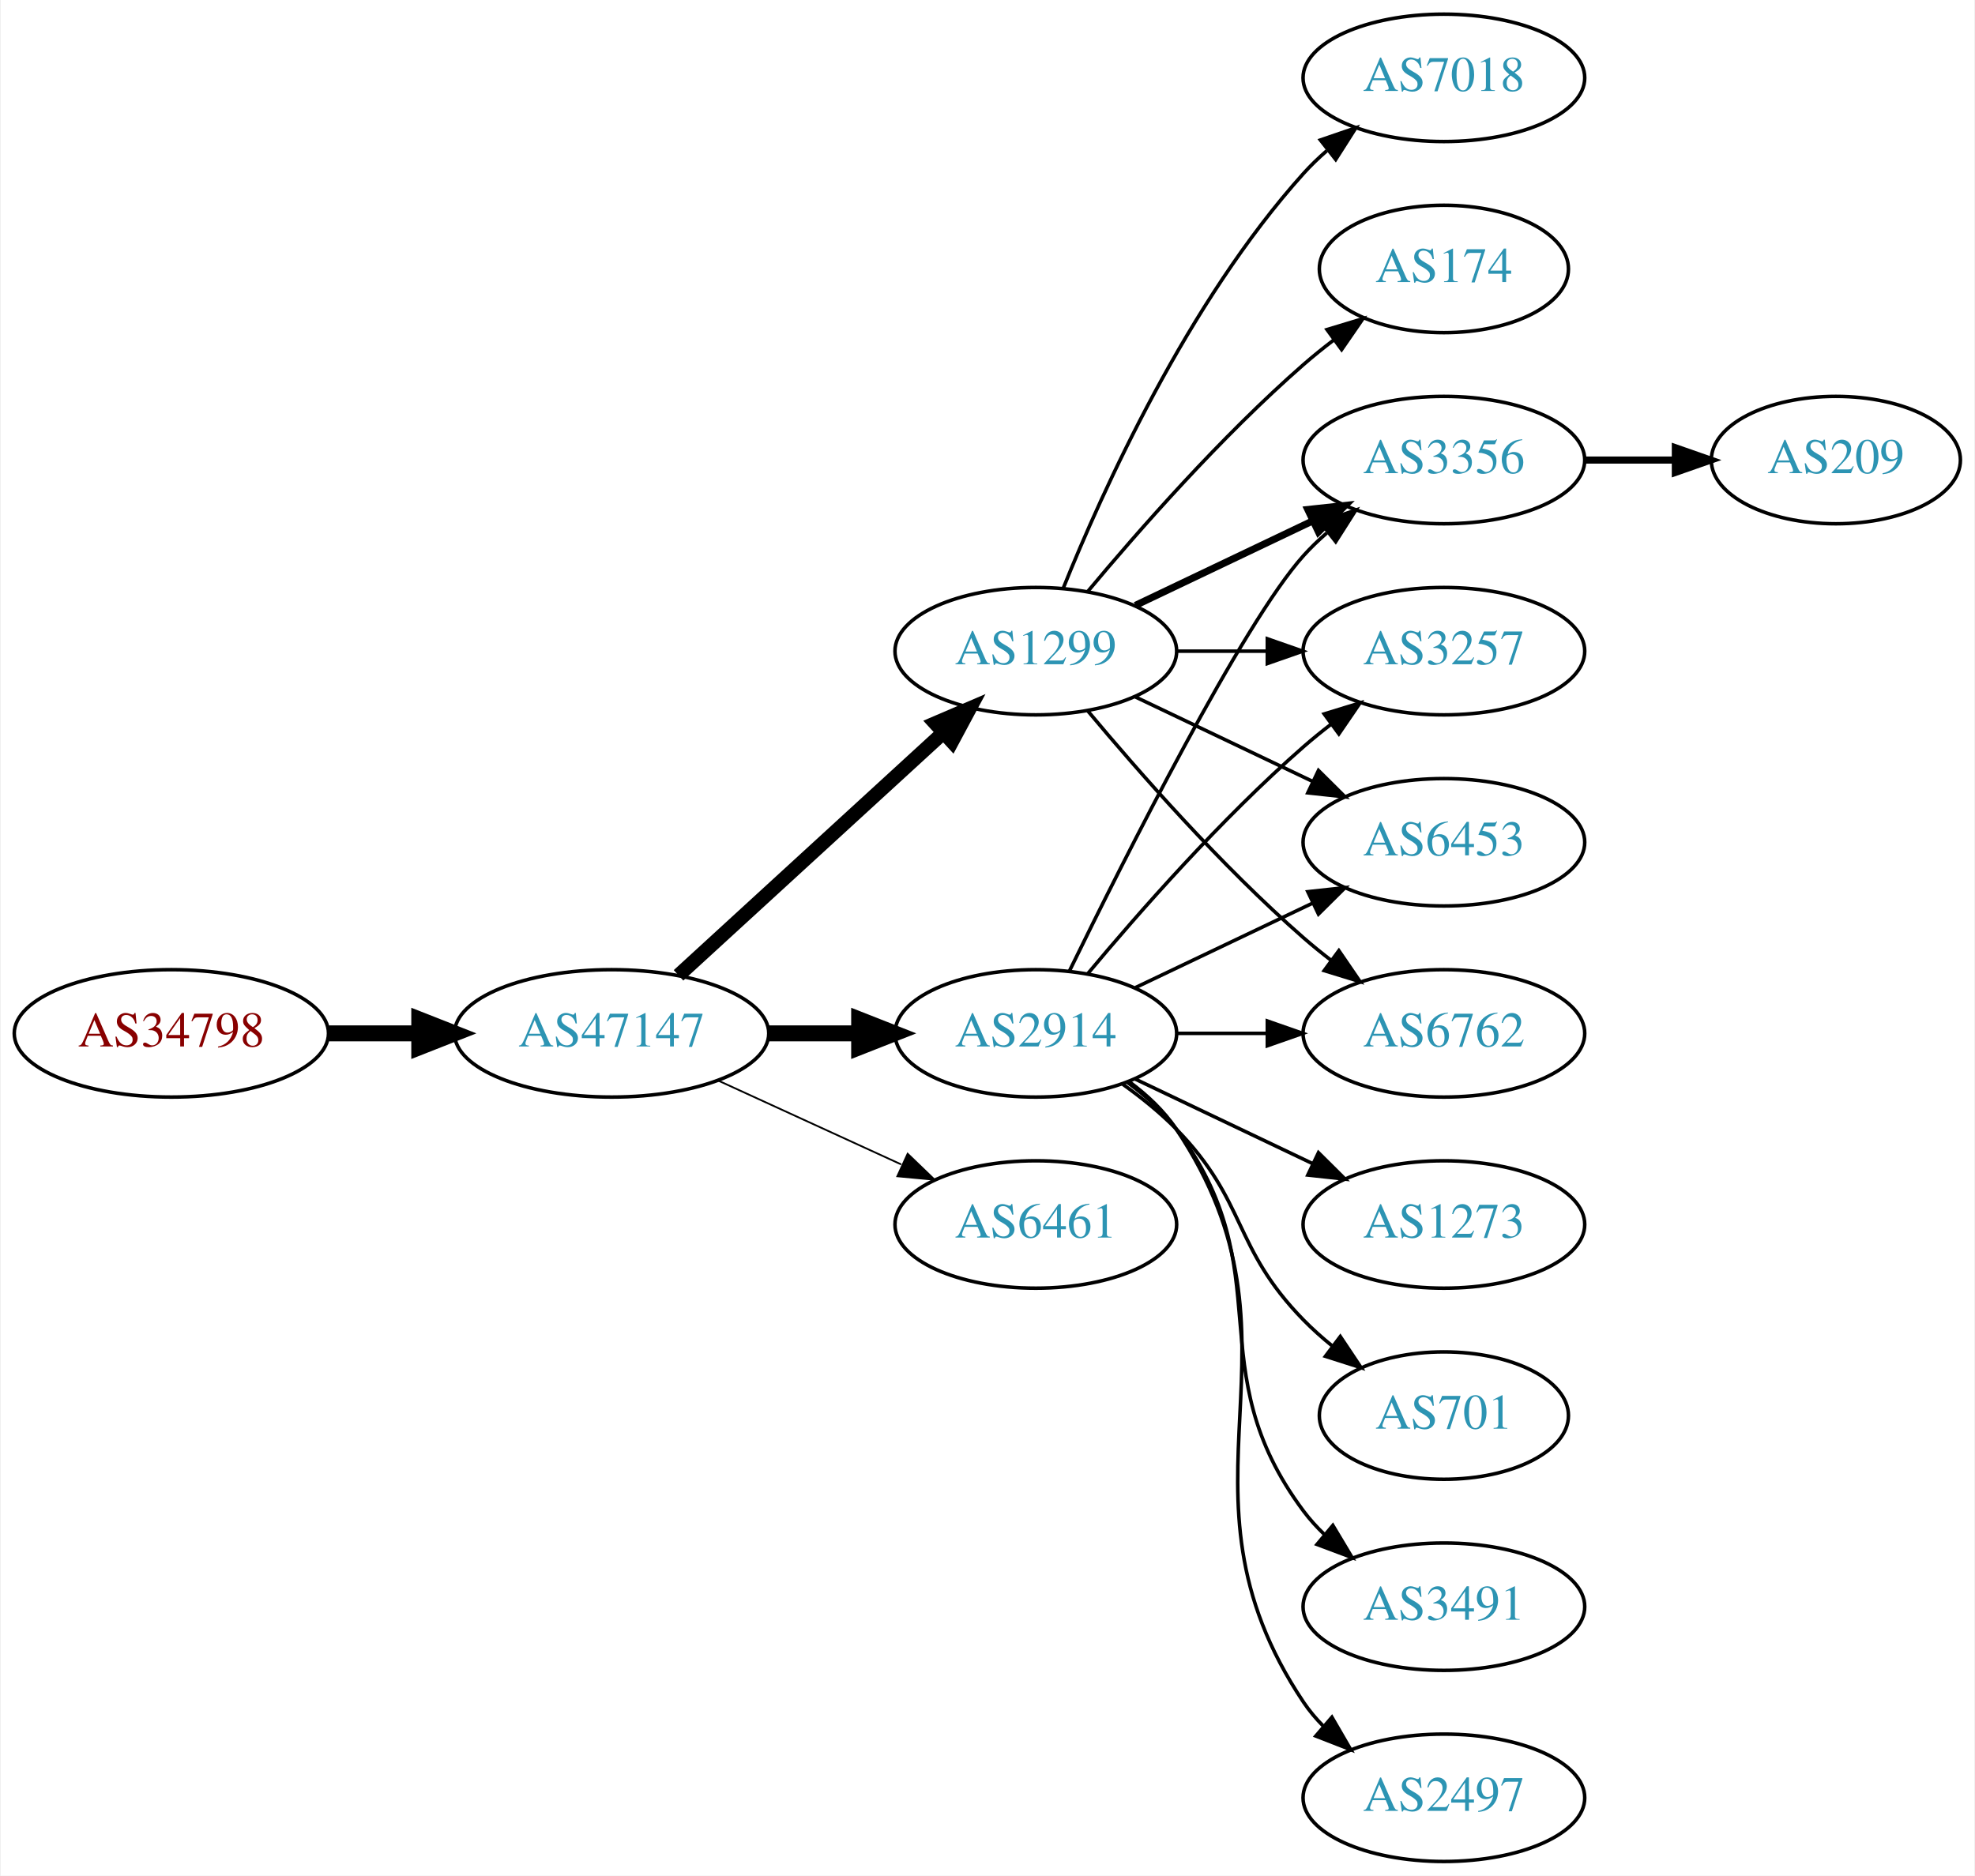
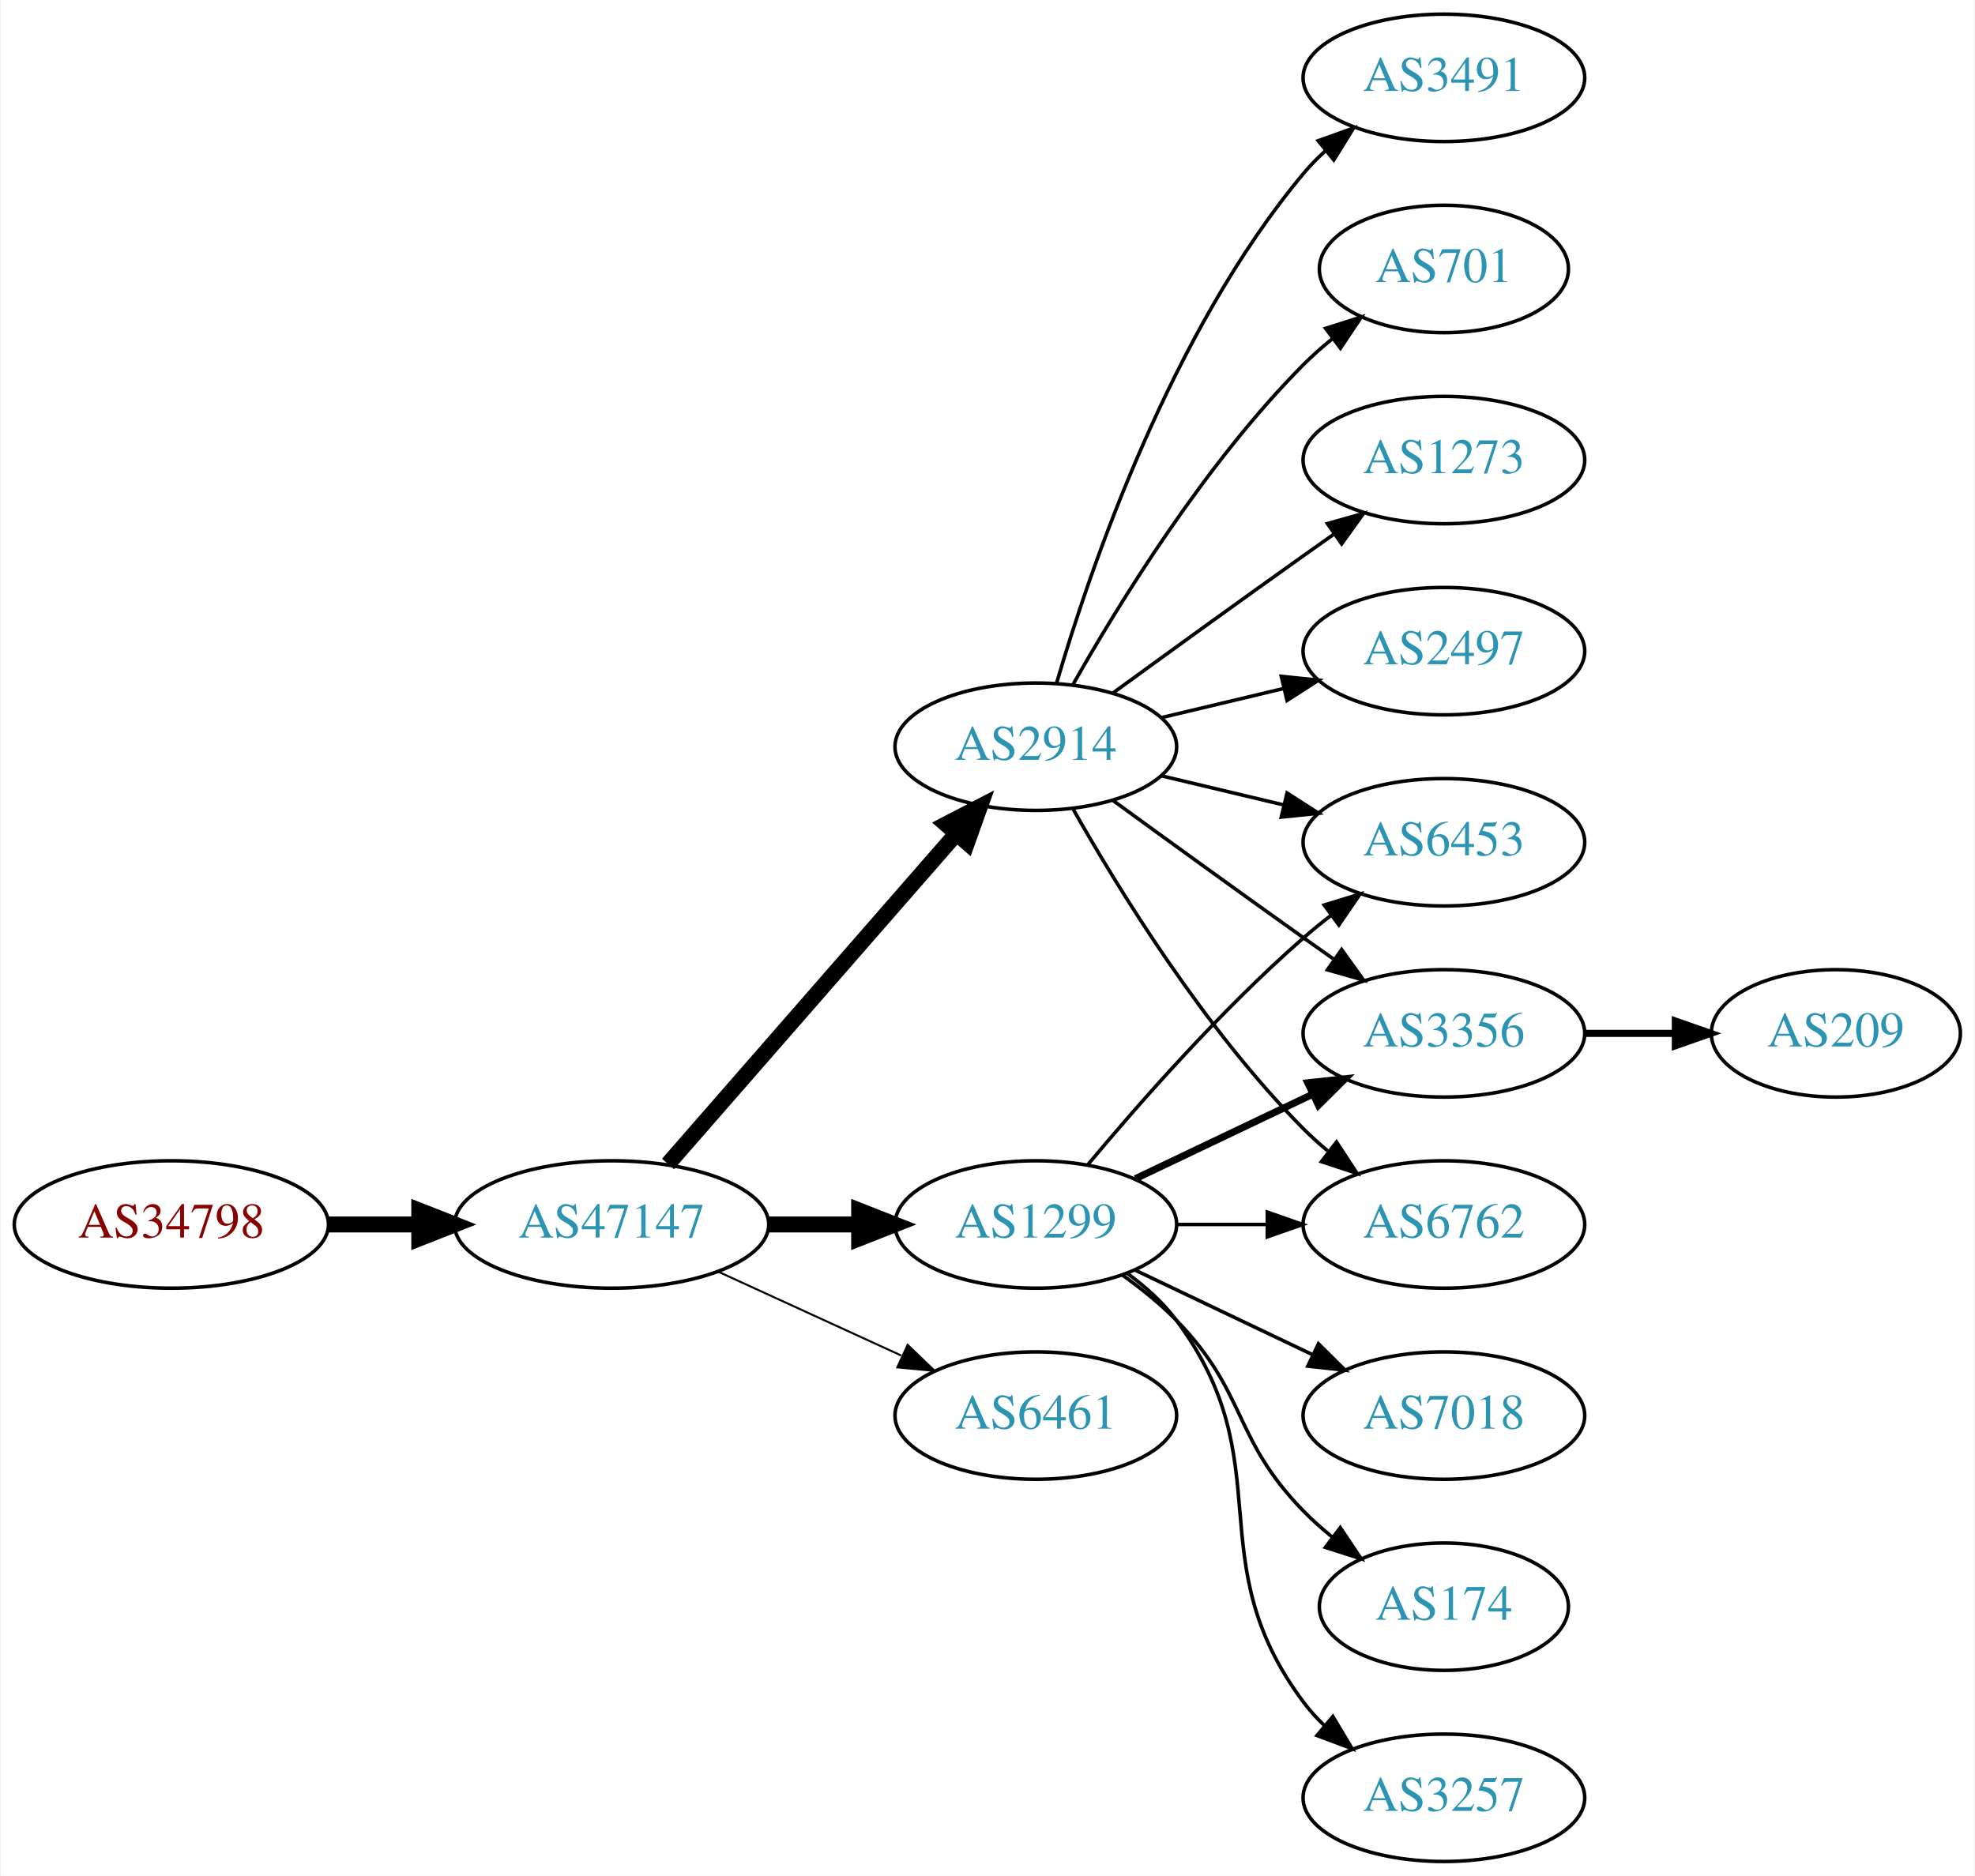
<svg xmlns="http://www.w3.org/2000/svg" xmlns:xlink="http://www.w3.org/1999/xlink" width="558pt" height="530pt" viewBox="0.00 0.00 557.56 530.00">
  <g id="graph0" class="graph" transform="scale(1 1) rotate(0) translate(4 526)">
    <polygon fill="white" stroke="none" points="-4,4 -4,-526 553.564,-526 553.564,4 -4,4" />
    <g id="node1" class="node">
      <g id="a_node1">
        <a xlink:href="/asn/34798" xlink:title="AS34798 ~ willhaben [AT]">
-           <ellipse fill="#ffffff" stroke="black" cx="44.196" cy="-234" rx="44.393" ry="18" />
-           <text text-anchor="middle" x="44.196" y="-230.3" font-family="Times,serif" font-size="14.00" fill="#880000">AS34798</text>
+           <ellipse fill="#ffffff" stroke="black" cx="44.196" cy="-180" rx="44.393" ry="18" />
+           <text text-anchor="middle" x="44.196" y="-176.3" font-family="Times,serif" font-size="14.00" fill="#880000">AS34798</text>
        </a>
      </g>
    </g>
    <g id="node2" class="node">
      <g id="a_node2">
        <a xlink:href="/asn/47147" xlink:title="AS47147 ~ ANEXIA Internetdienstleistungs GmbH [AT]">
-           <ellipse fill="#ffffff" stroke="black" cx="168.588" cy="-234" rx="44.393" ry="18" />
-           <text text-anchor="middle" x="168.588" y="-230.3" font-family="Times,serif" font-size="14.00" fill="#2c94b3">AS47147</text>
+           <ellipse fill="#ffffff" stroke="black" cx="168.588" cy="-180" rx="44.393" ry="18" />
+           <text text-anchor="middle" x="168.588" y="-176.3" font-family="Times,serif" font-size="14.00" fill="#2c94b3">AS47147</text>
        </a>
      </g>
    </g>
    <g id="edge1" class="edge">
-       <path fill="none" stroke="black" stroke-width="4.5" d="M88.692,-234C96.898,-234 105.569,-234 114.041,-234" />
-       <polygon fill="black" stroke="black" stroke-width="4.5" points="114.233,-237.938 124.233,-234 114.233,-230.063 114.233,-237.938" />
+       <path fill="none" stroke="black" stroke-width="4.5" d="M88.692,-180C96.898,-180 105.569,-180 114.041,-180" />
+       <polygon fill="black" stroke="black" stroke-width="4.5" points="114.233,-183.938 124.233,-180 114.233,-176.063 114.233,-183.938" />
    </g>
    <g id="node3" class="node">
      <g id="a_node3">
-         <a xlink:href="/asn/1299" xlink:title="AS1299 ~ Telia Carrier [EU]">
-           <ellipse fill="#ffffff" stroke="black" cx="288.431" cy="-342" rx="39.794" ry="18" />
-           <text text-anchor="middle" x="288.431" y="-338.3" font-family="Times,serif" font-size="14.00" fill="#2c94b3">AS1299</text>
+         <a xlink:href="/asn/2914" xlink:title="AS2914 ~ NTT America, Inc. [US]">
+           <ellipse fill="#ffffff" stroke="black" cx="288.431" cy="-315" rx="39.794" ry="18" />
+           <text text-anchor="middle" x="288.431" y="-311.3" font-family="Times,serif" font-size="14.00" fill="#2c94b3">AS2914</text>
        </a>
      </g>
    </g>
    <g id="edge2" class="edge">
-       <path fill="none" stroke="black" stroke-width="4" d="M187.486,-250.403C207.414,-268.667 239.772,-298.322 262.249,-318.921" />
-       <polygon fill="black" stroke="black" stroke-width="4" points="260.014,-321.62 269.751,-325.797 264.743,-316.46 260.014,-321.62" />
+       <path fill="none" stroke="black" stroke-width="4.5" d="M184.513,-197.098C205.056,-220.631 242.175,-263.155 265.771,-290.187" />
+       <polygon fill="black" stroke="black" stroke-width="4.5" points="263.085,-293.097 272.627,-298.041 269.017,-287.918 263.085,-293.097" />
    </g>
    <g id="node4" class="node">
      <g id="a_node4">
-         <a xlink:href="/asn/2914" xlink:title="AS2914 ~ NTT America, Inc. [US]">
-           <ellipse fill="#ffffff" stroke="black" cx="288.431" cy="-234" rx="39.794" ry="18" />
-           <text text-anchor="middle" x="288.431" y="-230.3" font-family="Times,serif" font-size="14.00" fill="#2c94b3">AS2914</text>
+         <a xlink:href="/asn/1299" xlink:title="AS1299 ~ Telia Carrier [EU]">
+           <ellipse fill="#ffffff" stroke="black" cx="288.431" cy="-180" rx="39.794" ry="18" />
+           <text text-anchor="middle" x="288.431" y="-176.3" font-family="Times,serif" font-size="14.00" fill="#2c94b3">AS1299</text>
        </a>
      </g>
    </g>
    <g id="edge3" class="edge">
-       <path fill="none" stroke="black" stroke-width="4.5" d="M212.799,-234C221.112,-234 229.875,-234 238.357,-234" />
-       <polygon fill="black" stroke="black" stroke-width="4.5" points="238.516,-237.938 248.516,-234 238.516,-230.063 238.516,-237.938" />
+       <path fill="none" stroke="black" stroke-width="4.5" d="M212.799,-180C221.112,-180 229.875,-180 238.357,-180" />
+       <polygon fill="black" stroke="black" stroke-width="4.5" points="238.516,-183.938 248.516,-180 238.516,-176.063 238.516,-183.938" />
    </g>
    <g id="node5" class="node">
      <g id="a_node5">
        <a xlink:href="/asn/6461" xlink:title="AS6461 ~ Zayo Bandwidth [US]">
-           <ellipse fill="#ffffff" stroke="black" cx="288.431" cy="-180" rx="39.794" ry="18" />
-           <text text-anchor="middle" x="288.431" y="-176.3" font-family="Times,serif" font-size="14.00" fill="#2c94b3">AS6461</text>
+           <ellipse fill="#ffffff" stroke="black" cx="288.431" cy="-126" rx="39.794" ry="18" />
+           <text text-anchor="middle" x="288.431" y="-122.3" font-family="Times,serif" font-size="14.00" fill="#2c94b3">AS6461</text>
        </a>
      </g>
    </g>
    <g id="edge4" class="edge">
-       <path fill="none" stroke="black" stroke-width="0.5" d="M198.718,-220.652C214.329,-213.498 233.727,-204.609 250.399,-196.97" />
-       <polygon fill="black" stroke="black" stroke-width="0.5" points="252.218,-199.986 259.851,-192.638 249.302,-193.622 252.218,-199.986" />
+       <path fill="none" stroke="black" stroke-width="0.562" d="M198.718,-166.652C214.329,-159.498 233.727,-150.609 250.399,-142.97" />
+       <polygon fill="black" stroke="black" stroke-width="0.562" points="252.218,-145.986 259.851,-138.638 249.302,-139.622 252.218,-145.986" />
    </g>
    <g id="node6" class="node">
      <g id="a_node6">
-         <a xlink:href="/asn/3356" xlink:title="AS3356 ~ Level 3 Parent, LLC [US]">
+         <a xlink:href="/asn/1273" xlink:title="AS1273 ~ Vodafone Group PLC [EU]">
          <ellipse fill="#ffffff" stroke="black" cx="403.724" cy="-396" rx="39.794" ry="18" />
-           <text text-anchor="middle" x="403.724" y="-392.3" font-family="Times,serif" font-size="14.00" fill="#2c94b3">AS3356</text>
+           <text text-anchor="middle" x="403.724" y="-392.3" font-family="Times,serif" font-size="14.00" fill="#2c94b3">AS1273</text>
        </a>
      </g>
    </g>
    <g id="edge5" class="edge">
-       <path fill="none" stroke="black" stroke-width="2" d="M316.567,-354.934C331.561,-362.081 350.382,-371.052 366.605,-378.785" />
-       <polygon fill="black" stroke="black" stroke-width="2" points="365.276,-382.028 375.809,-383.171 368.288,-375.709 365.276,-382.028" />
+       <path fill="none" stroke="black" d="M310.279,-330.222C325.213,-341.091 345.827,-356.025 364.077,-369 366.898,-371.005 369.841,-373.085 372.789,-375.159" />
+       <polygon fill="black" stroke="black" points="370.816,-378.05 381.013,-380.926 374.835,-372.319 370.816,-378.05" />
    </g>
    <g id="node7" class="node">
      <g id="a_node7">
-         <a xlink:href="/asn/3257" xlink:title="AS3257 ~ GTT [DE]">
+         <a xlink:href="/asn/2497" xlink:title="AS2497 ~ Internet Initiative Japan Inc. [JP]">
          <ellipse fill="#ffffff" stroke="black" cx="403.724" cy="-342" rx="39.794" ry="18" />
-           <text text-anchor="middle" x="403.724" y="-338.3" font-family="Times,serif" font-size="14.00" fill="#2c94b3">AS3257</text>
+           <text text-anchor="middle" x="403.724" y="-338.3" font-family="Times,serif" font-size="14.00" fill="#2c94b3">AS2497</text>
        </a>
      </g>
    </g>
    <g id="edge6" class="edge">
-       <path fill="none" stroke="black" d="M328.103,-342C336.306,-342 345.07,-342 353.602,-342" />
-       <polygon fill="black" stroke="black" points="353.841,-345.5 363.841,-342 353.841,-338.5 353.841,-345.5" />
+       <path fill="none" stroke="black" d="M324.038,-323.248C334.909,-325.838 347.064,-328.735 358.506,-331.462" />
+       <polygon fill="black" stroke="black" points="357.789,-334.889 368.328,-333.803 359.412,-328.08 357.789,-334.889" />
    </g>
    <g id="node8" class="node">
      <g id="a_node8">
+         <a xlink:href="/asn/3491" xlink:title="AS3491 ~ PCCW Global, Inc. [US]">
+           <ellipse fill="#ffffff" stroke="black" cx="403.724" cy="-504" rx="39.794" ry="18" />
+           <text text-anchor="middle" x="403.724" y="-500.3" font-family="Times,serif" font-size="14.00" fill="#2c94b3">AS3491</text>
+         </a>
+       </g>
+     </g>
+     <g id="edge7" class="edge">
+       <path fill="none" stroke="black" d="M294.305,-333.002C303.619,-364.844 326.435,-431.981 364.077,-477 365.948,-479.237 368.046,-481.374 370.272,-483.396" />
+       <polygon fill="black" stroke="black" points="368.216,-486.234 378.191,-489.804 372.619,-480.793 368.216,-486.234" />
+     </g>
+     <g id="node9" class="node">
+       <g id="a_node9">
        <a xlink:href="/asn/6453" xlink:title="AS6453 ~ TATA COMMUNICATIONS (AMERICA) INC [US]">
          <ellipse fill="#ffffff" stroke="black" cx="403.724" cy="-288" rx="39.794" ry="18" />
          <text text-anchor="middle" x="403.724" y="-284.3" font-family="Times,serif" font-size="14.00" fill="#2c94b3">AS6453</text>
        </a>
      </g>
    </g>
-     <g id="edge7" class="edge">
-       <path fill="none" stroke="black" d="M316.567,-329.066C331.561,-321.919 350.382,-312.948 366.605,-305.215" />
-       <polygon fill="black" stroke="black" points="368.288,-308.291 375.809,-300.829 365.276,-301.972 368.288,-308.291" />
-     </g>
-     <g id="node9" class="node">
-       <g id="a_node9">
-         <a xlink:href="/asn/7018" xlink:title="AS7018 ~ AT&amp;T Services, Inc. [US]">
-           <ellipse fill="#ffffff" stroke="black" cx="403.724" cy="-504" rx="39.794" ry="18" />
-           <text text-anchor="middle" x="403.724" y="-500.3" font-family="Times,serif" font-size="14.00" fill="#2c94b3">AS7018</text>
-         </a>
-       </g>
-     </g>
    <g id="edge8" class="edge">
-       <path fill="none" stroke="black" d="M296.179,-359.787C307.23,-387.243 331.283,-440.578 364.077,-477 366.08,-479.224 368.298,-481.363 370.631,-483.397" />
-       <polygon fill="black" stroke="black" points="368.829,-486.433 378.85,-489.873 373.161,-480.935 368.829,-486.433" />
+       <path fill="none" stroke="black" d="M324.038,-306.752C334.909,-304.162 347.064,-301.265 358.506,-298.538" />
+       <polygon fill="black" stroke="black" points="359.412,-301.92 368.328,-296.197 357.789,-295.111 359.412,-301.92" />
    </g>
    <g id="node10" class="node">
      <g id="a_node10">
-         <a xlink:href="/asn/6762" xlink:title="AS6762 ~ TELECOM ITALIA SPARKLE S.p.A. [IT]">
+         <a xlink:href="/asn/3356" xlink:title="AS3356 ~ Level 3 Parent, LLC [US]">
          <ellipse fill="#ffffff" stroke="black" cx="403.724" cy="-234" rx="39.794" ry="18" />
-           <text text-anchor="middle" x="403.724" y="-230.3" font-family="Times,serif" font-size="14.00" fill="#2c94b3">AS6762</text>
+           <text text-anchor="middle" x="403.724" y="-230.3" font-family="Times,serif" font-size="14.00" fill="#2c94b3">AS3356</text>
        </a>
      </g>
    </g>
    <g id="edge9" class="edge">
-       <path fill="none" stroke="black" d="M303.061,-325.183C317.343,-308.071 340.89,-281.255 364.077,-261 366.543,-258.846 369.182,-256.706 371.879,-254.628" />
-       <polygon fill="black" stroke="black" points="374.052,-257.375 380.033,-248.63 369.904,-251.736 374.052,-257.375" />
+       <path fill="none" stroke="black" d="M310.279,-299.778C325.213,-288.909 345.827,-273.975 364.077,-261 366.898,-258.995 369.841,-256.915 372.789,-254.841" />
+       <polygon fill="black" stroke="black" points="374.835,-257.681 381.013,-249.074 370.816,-251.95 374.835,-257.681" />
    </g>
    <g id="node11" class="node">
      <g id="a_node11">
-         <a xlink:href="/asn/174" xlink:title="AS174 ~ Cogent Communications [US]">
+         <a xlink:href="/asn/701" xlink:title="AS701 ~ UUNET [US]">
          <ellipse fill="#ffffff" stroke="black" cx="403.724" cy="-450" rx="35.194" ry="18" />
-           <text text-anchor="middle" x="403.724" y="-446.3" font-family="Times,serif" font-size="14.00" fill="#2c94b3">AS174</text>
+           <text text-anchor="middle" x="403.724" y="-446.3" font-family="Times,serif" font-size="14.00" fill="#2c94b3">AS701</text>
        </a>
      </g>
    </g>
    <g id="edge10" class="edge">
-       <path fill="none" stroke="black" d="M303.061,-358.817C317.343,-375.929 340.89,-402.745 364.077,-423 366.747,-425.332 369.62,-427.648 372.55,-429.886" />
-       <polygon fill="black" stroke="black" points="370.701,-432.87 380.841,-435.939 374.828,-427.216 370.701,-432.87" />
-     </g>
-     <g id="edge12" class="edge">
-       <path fill="none" stroke="black" d="M297.869,-251.511C313.487,-283.509 346.874,-349.893 364.077,-369 366.08,-371.224 368.298,-373.363 370.631,-375.397" />
-       <polygon fill="black" stroke="black" points="368.829,-378.433 378.85,-381.873 373.161,-372.935 368.829,-378.433" />
-     </g>
-     <g id="edge18" class="edge">
-       <path fill="none" stroke="black" d="M303.061,-250.817C317.343,-267.929 340.89,-294.745 364.077,-315 366.543,-317.154 369.182,-319.294 371.879,-321.372" />
-       <polygon fill="black" stroke="black" points="369.904,-324.264 380.033,-327.37 374.052,-318.625 369.904,-324.264" />
-     </g>
-     <g id="edge11" class="edge">
-       <path fill="none" stroke="black" d="M316.567,-246.934C331.561,-254.081 350.382,-263.052 366.605,-270.785" />
-       <polygon fill="black" stroke="black" points="365.276,-274.028 375.809,-275.171 368.288,-267.709 365.276,-274.028" />
-     </g>
-     <g id="edge17" class="edge">
-       <path fill="none" stroke="black" d="M328.103,-234C336.306,-234 345.07,-234 353.602,-234" />
-       <polygon fill="black" stroke="black" points="353.841,-237.5 363.841,-234 353.841,-230.5 353.841,-237.5" />
+       <path fill="none" stroke="black" d="M298.891,-332.49C311.672,-355.096 336.105,-394.886 364.077,-423 366.578,-425.513 369.338,-427.949 372.199,-430.261" />
+       <polygon fill="black" stroke="black" points="370.298,-433.21 380.396,-436.413 374.5,-427.611 370.298,-433.21" />
    </g>
    <g id="node12" class="node">
      <g id="a_node12">
-         <a xlink:href="/asn/3491" xlink:title="AS3491 ~ PCCW Global, Inc. [US]">
-           <ellipse fill="#ffffff" stroke="black" cx="403.724" cy="-72" rx="39.794" ry="18" />
-           <text text-anchor="middle" x="403.724" y="-68.3" font-family="Times,serif" font-size="14.00" fill="#2c94b3">AS3491</text>
-         </a>
-       </g>
+         <a xlink:href="/asn/6762" xlink:title="AS6762 ~ TELECOM ITALIA SPARKLE S.p.A. [IT]">
+           <ellipse fill="#ffffff" stroke="black" cx="403.724" cy="-180" rx="39.794" ry="18" />
+           <text text-anchor="middle" x="403.724" y="-176.3" font-family="Times,serif" font-size="14.00" fill="#2c94b3">AS6762</text>
+         </a>
+       </g>
+     </g>
+     <g id="edge11" class="edge">
+       <path fill="none" stroke="black" d="M298.891,-297.51C311.672,-274.904 336.105,-235.114 364.077,-207 366.188,-204.879 368.484,-202.812 370.87,-200.829" />
+       <polygon fill="black" stroke="black" points="373.385,-203.31 379.185,-194.444 369.122,-197.758 373.385,-203.31" />
    </g>
    <g id="edge13" class="edge">
-       <path fill="none" stroke="black" d="M314.362,-220.118C319.438,-216.389 324.356,-211.984 328.077,-207 358.349,-166.458 333.806,-139.542 364.077,-99 365.822,-96.664 367.829,-94.455 369.992,-92.383" />
-       <polygon fill="black" stroke="black" points="372.352,-94.973 377.793,-85.882 367.87,-89.595 372.352,-94.973" />
+       <path fill="none" stroke="black" d="M303.061,-196.817C317.343,-213.929 340.89,-240.745 364.077,-261 366.543,-263.154 369.182,-265.294 371.879,-267.372" />
+       <polygon fill="black" stroke="black" points="369.904,-270.264 380.033,-273.37 374.052,-264.625 369.904,-270.264" />
+     </g>
+     <g id="edge12" class="edge">
+       <path fill="none" stroke="black" stroke-width="2" d="M316.567,-192.934C331.561,-200.081 350.382,-209.052 366.605,-216.785" />
+       <polygon fill="black" stroke="black" stroke-width="2" points="365.276,-220.028 375.809,-221.171 368.288,-213.709 365.276,-220.028" />
+     </g>
+     <g id="edge15" class="edge">
+       <path fill="none" stroke="black" d="M328.103,-180C336.306,-180 345.07,-180 353.602,-180" />
+       <polygon fill="black" stroke="black" points="353.841,-183.5 363.841,-180 353.841,-176.5 353.841,-183.5" />
    </g>
    <g id="node13" class="node">
      <g id="a_node13">
-         <a xlink:href="/asn/2497" xlink:title="AS2497 ~ Internet Initiative Japan Inc. [JP]">
-           <ellipse fill="#ffffff" stroke="black" cx="403.724" cy="-18" rx="39.794" ry="18" />
-           <text text-anchor="middle" x="403.724" y="-14.3" font-family="Times,serif" font-size="14.00" fill="#2c94b3">AS2497</text>
+         <a xlink:href="/asn/7018" xlink:title="AS7018 ~ AT&amp;T Services, Inc. [US]">
+           <ellipse fill="#ffffff" stroke="black" cx="403.724" cy="-126" rx="39.794" ry="18" />
+           <text text-anchor="middle" x="403.724" y="-122.3" font-family="Times,serif" font-size="14.00" fill="#2c94b3">AS7018</text>
        </a>
      </g>
    </g>
    <g id="edge14" class="edge">
-       <path fill="none" stroke="black" d="M314.75,-220.393C319.806,-216.649 324.617,-212.169 328.077,-207 369.102,-145.706 323.053,-106.294 364.077,-45 365.699,-42.577 367.618,-40.305 369.72,-38.19" />
-       <polygon fill="black" stroke="black" points="372.087,-40.771 377.405,-31.607 367.533,-35.454 372.087,-40.771" />
+       <path fill="none" stroke="black" d="M316.567,-167.066C331.561,-159.919 350.382,-150.948 366.605,-143.215" />
+       <polygon fill="black" stroke="black" points="368.288,-146.291 375.809,-138.829 365.276,-139.972 368.288,-146.291" />
    </g>
    <g id="node14" class="node">
      <g id="a_node14">
-         <a xlink:href="/asn/1273" xlink:title="AS1273 ~ Vodafone Group PLC [EU]">
-           <ellipse fill="#ffffff" stroke="black" cx="403.724" cy="-180" rx="39.794" ry="18" />
-           <text text-anchor="middle" x="403.724" y="-176.3" font-family="Times,serif" font-size="14.00" fill="#2c94b3">AS1273</text>
-         </a>
-       </g>
-     </g>
-     <g id="edge15" class="edge">
-       <path fill="none" stroke="black" d="M316.567,-221.066C331.561,-213.919 350.382,-204.948 366.605,-197.215" />
-       <polygon fill="black" stroke="black" points="368.288,-200.291 375.809,-192.829 365.276,-193.972 368.288,-200.291" />
+         <a xlink:href="/asn/174" xlink:title="AS174 ~ Cogent Communications [US]">
+           <ellipse fill="#ffffff" stroke="black" cx="403.724" cy="-72" rx="35.194" ry="18" />
+           <text text-anchor="middle" x="403.724" y="-68.3" font-family="Times,serif" font-size="14.00" fill="#2c94b3">AS174</text>
+         </a>
+       </g>
+     </g>
+     <g id="edge16" class="edge">
+       <path fill="none" stroke="black" d="M313.025,-165.611C318.281,-161.852 323.613,-157.563 328.077,-153 348.25,-132.383 343.905,-119.617 364.077,-99 366.556,-96.466 369.303,-94.017 372.156,-91.696" />
+       <polygon fill="black" stroke="black" points="374.458,-94.343 380.341,-85.532 370.247,-88.752 374.458,-94.343" />
    </g>
    <g id="node15" class="node">
      <g id="a_node15">
-         <a xlink:href="/asn/701" xlink:title="AS701 ~ UUNET [US]">
-           <ellipse fill="#ffffff" stroke="black" cx="403.724" cy="-126" rx="35.194" ry="18" />
-           <text text-anchor="middle" x="403.724" y="-122.3" font-family="Times,serif" font-size="14.00" fill="#2c94b3">AS701</text>
-         </a>
-       </g>
-     </g>
-     <g id="edge16" class="edge">
-       <path fill="none" stroke="black" d="M313.025,-219.611C318.281,-215.852 323.613,-211.563 328.077,-207 348.25,-186.383 343.905,-173.617 364.077,-153 366.556,-150.466 369.303,-148.017 372.156,-145.696" />
-       <polygon fill="black" stroke="black" points="374.458,-148.343 380.341,-139.532 370.247,-142.752 374.458,-148.343" />
+         <a xlink:href="/asn/3257" xlink:title="AS3257 ~ GTT [DE]">
+           <ellipse fill="#ffffff" stroke="black" cx="403.724" cy="-18" rx="39.794" ry="18" />
+           <text text-anchor="middle" x="403.724" y="-14.3" font-family="Times,serif" font-size="14.00" fill="#2c94b3">AS3257</text>
+         </a>
+       </g>
+     </g>
+     <g id="edge17" class="edge">
+       <path fill="none" stroke="black" d="M314.362,-166.118C319.438,-162.389 324.356,-157.984 328.077,-153 358.349,-112.458 333.806,-85.542 364.077,-45 365.822,-42.664 367.829,-40.455 369.992,-38.383" />
+       <polygon fill="black" stroke="black" points="372.352,-40.973 377.793,-31.882 367.87,-35.595 372.352,-40.973" />
    </g>
    <g id="node16" class="node">
      <g id="a_node16">
        <a xlink:href="/asn/209" xlink:title="AS209 ~ CenturyLink Communications, LLC [US]">
-           <ellipse fill="#ffffff" stroke="black" cx="514.467" cy="-396" rx="35.194" ry="18" />
-           <text text-anchor="middle" x="514.467" y="-392.3" font-family="Times,serif" font-size="14.00" fill="#2c94b3">AS209</text>
-         </a>
-       </g>
-     </g>
-     <g id="edge19" class="edge">
-       <path fill="none" stroke="black" stroke-width="2" d="M443.675,-396C451.908,-396 460.654,-396 469.07,-396" />
-       <polygon fill="black" stroke="black" stroke-width="2" points="469.115,-399.5 479.115,-396 469.115,-392.5 469.115,-399.5" />
+           <ellipse fill="#ffffff" stroke="black" cx="514.467" cy="-234" rx="35.194" ry="18" />
+           <text text-anchor="middle" x="514.467" y="-230.3" font-family="Times,serif" font-size="14.00" fill="#2c94b3">AS209</text>
+         </a>
+       </g>
+     </g>
+     <g id="edge18" class="edge">
+       <path fill="none" stroke="black" stroke-width="2" d="M443.675,-234C451.908,-234 460.654,-234 469.07,-234" />
+       <polygon fill="black" stroke="black" stroke-width="2" points="469.115,-237.5 479.115,-234 469.115,-230.5 469.115,-237.5" />
    </g>
  </g>
</svg>
